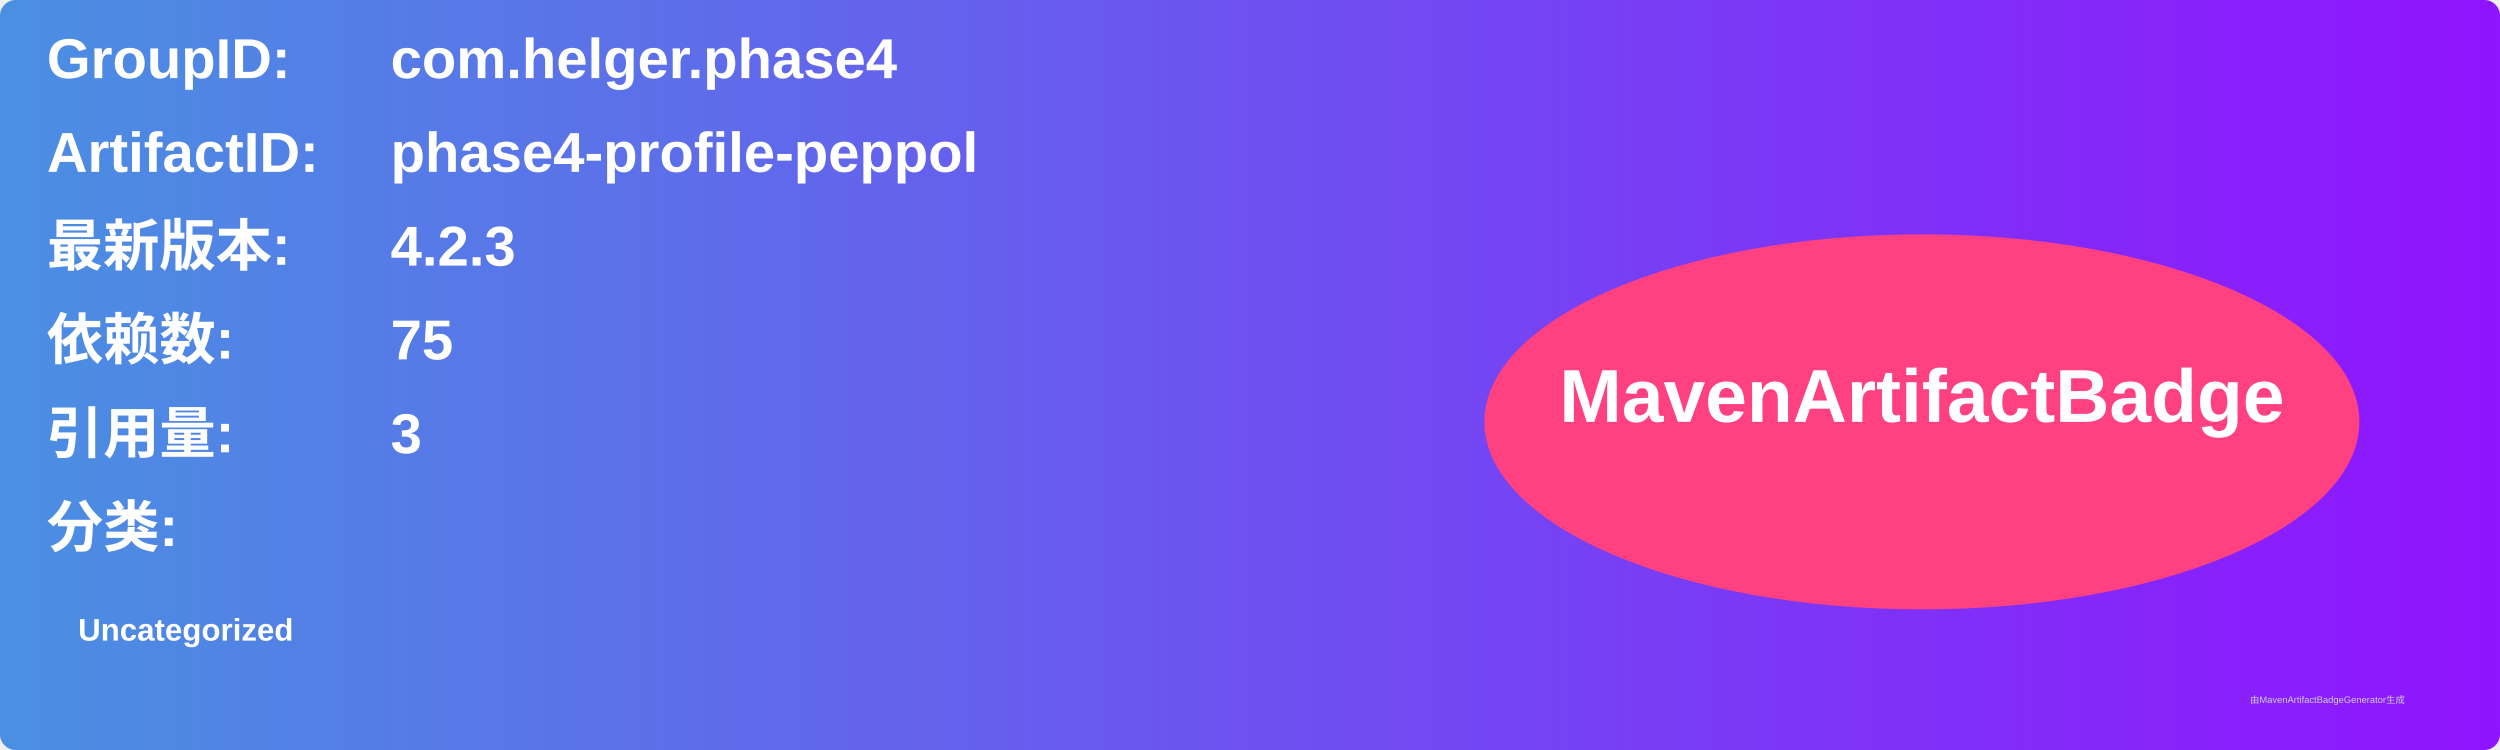
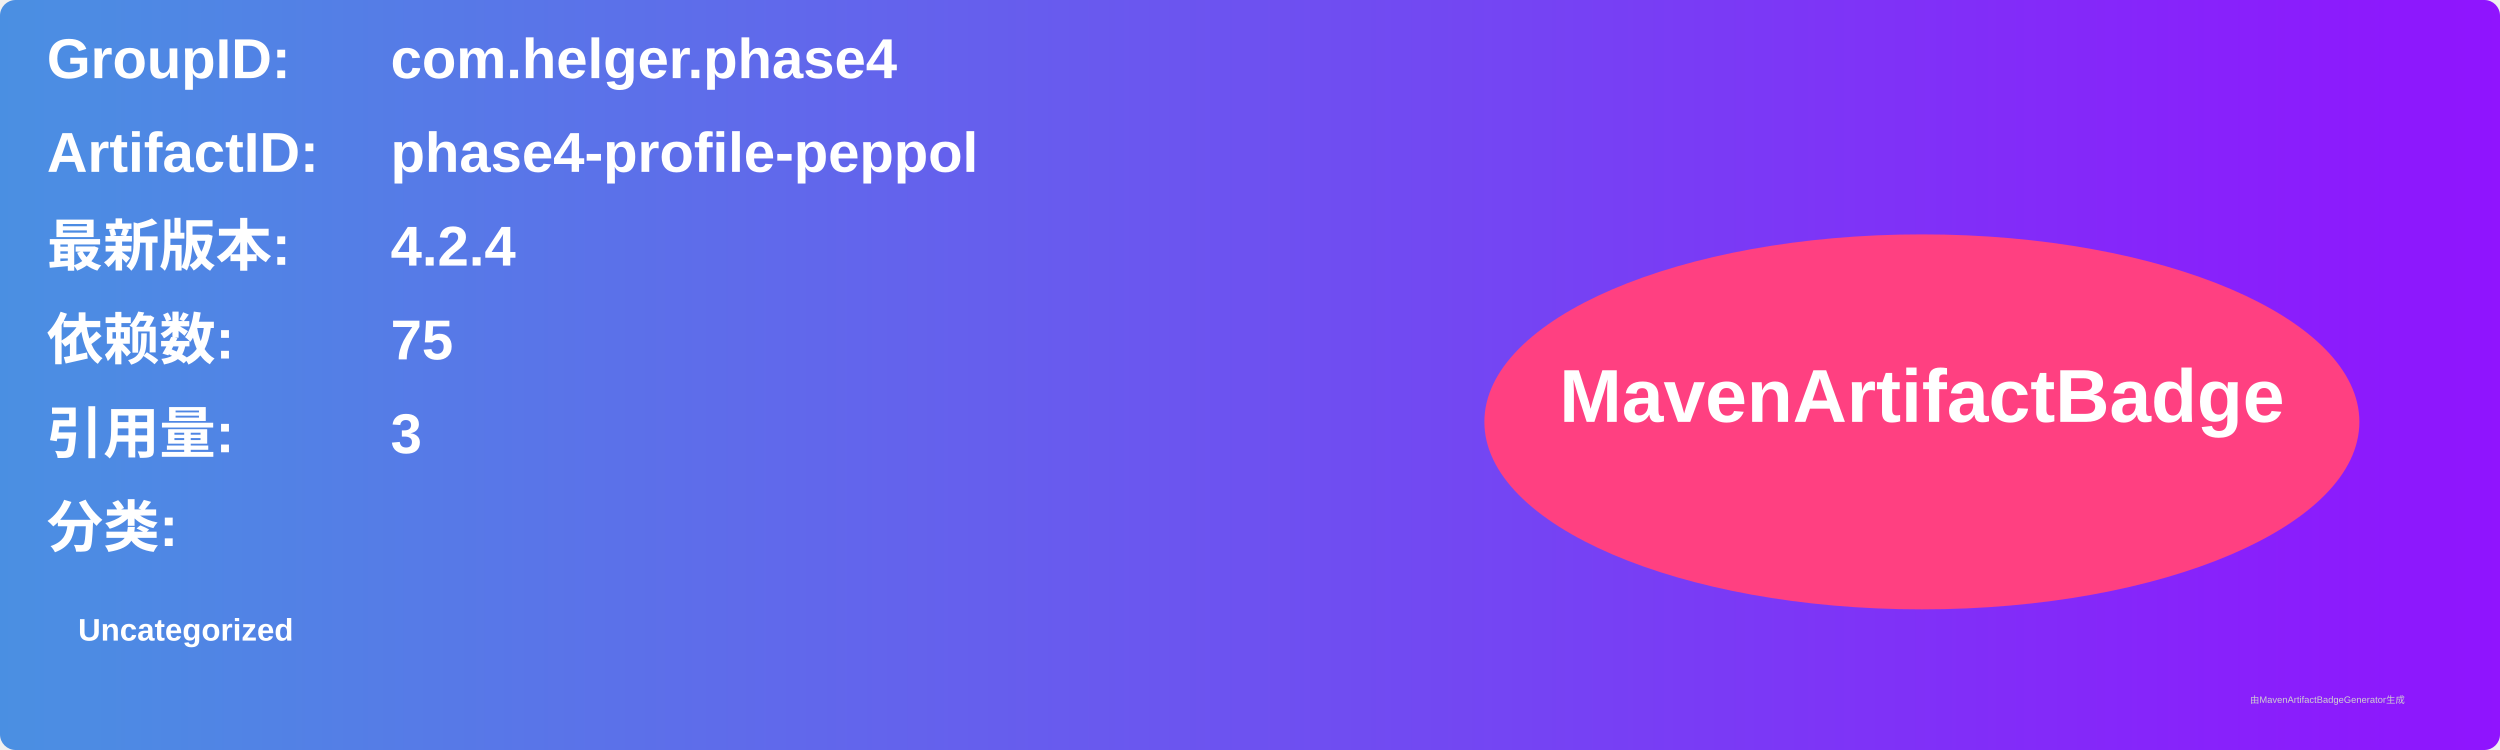
<svg xmlns="http://www.w3.org/2000/svg" width="800" height="240" viewBox="0 0 800 240">
  <linearGradient id="grad" x1="0%" y1="0%" x2="100%" y2="0%">
    <stop offset="0%" stop-color="#4a90e2" />
    <stop offset="100%" stop-color="#9013fe" />
  </linearGradient>
  <rect width="100%" height="100%" rx="5" ry="5" fill="url(#grad)" />
  <g transform="translate(15, 15)">
    <text x="0" y="10" font-family="Arial" font-size="18" fill="white" font-weight="bold" width="260">GroupID:</text>
    <text x="110" y="10" font-family="Arial" font-size="18" fill="white" font-weight="bold" width="460">com.helger.phase4</text>
    <text x="0" y="40" font-family="Arial" font-size="18" fill="white" font-weight="bold" width="260">ArtifactID:</text>
    <text x="110" y="40" font-family="Arial" font-size="18" fill="white" font-weight="bold" width="460">phase4-profile-peppol</text>
    <text x="0" y="70" font-family="Arial" font-size="18" fill="white" font-weight="bold">最新版本:</text>
    <text x="110" y="70" font-family="Arial" font-size="18" fill="white" font-weight="bold">
-       <tspan font-weight="bold">4.2.3</tspan>
+       <tspan font-weight="bold">4.2.4</tspan>
    </text>
    <text x="0" y="100" font-family="Arial" font-size="18" fill="white" font-weight="bold">依赖数: </text>
    <text x="110" y="100" font-family="Arial" font-size="18" fill="white">
      <tspan font-weight="bold">75</tspan>
    </text>
    <text x="0" y="130" font-family="Arial" font-size="18" fill="white" font-weight="bold">引用量: </text>
    <text x="110" y="130" font-family="Arial" font-size="18" fill="white">
      <tspan font-weight="bold">3</tspan>
    </text>
    <text x="0" y="160" font-family="Arial" font-size="18" fill="white" font-weight="bold">分类:</text>
    <text x="10" y="190" font-family="Arial" font-size="10" fill="white">
      <tspan font-weight="bold">Uncategorized</tspan>
    </text>
    <ellipse cx="600" cy="120" rx="140" ry="60" fill="#ff4081" />
    <text x="600" y="120" text-anchor="middle" font-family="Arial" font-size="24" fill="white" font-weight="bold">MavenArtifactBadge</text>
  </g>
  <text x="720" y="225" font-family="Arial" font-size="3" fill="#d0d0d0">由MavenArtifactBadgeGenerator生成</text>
</svg>
